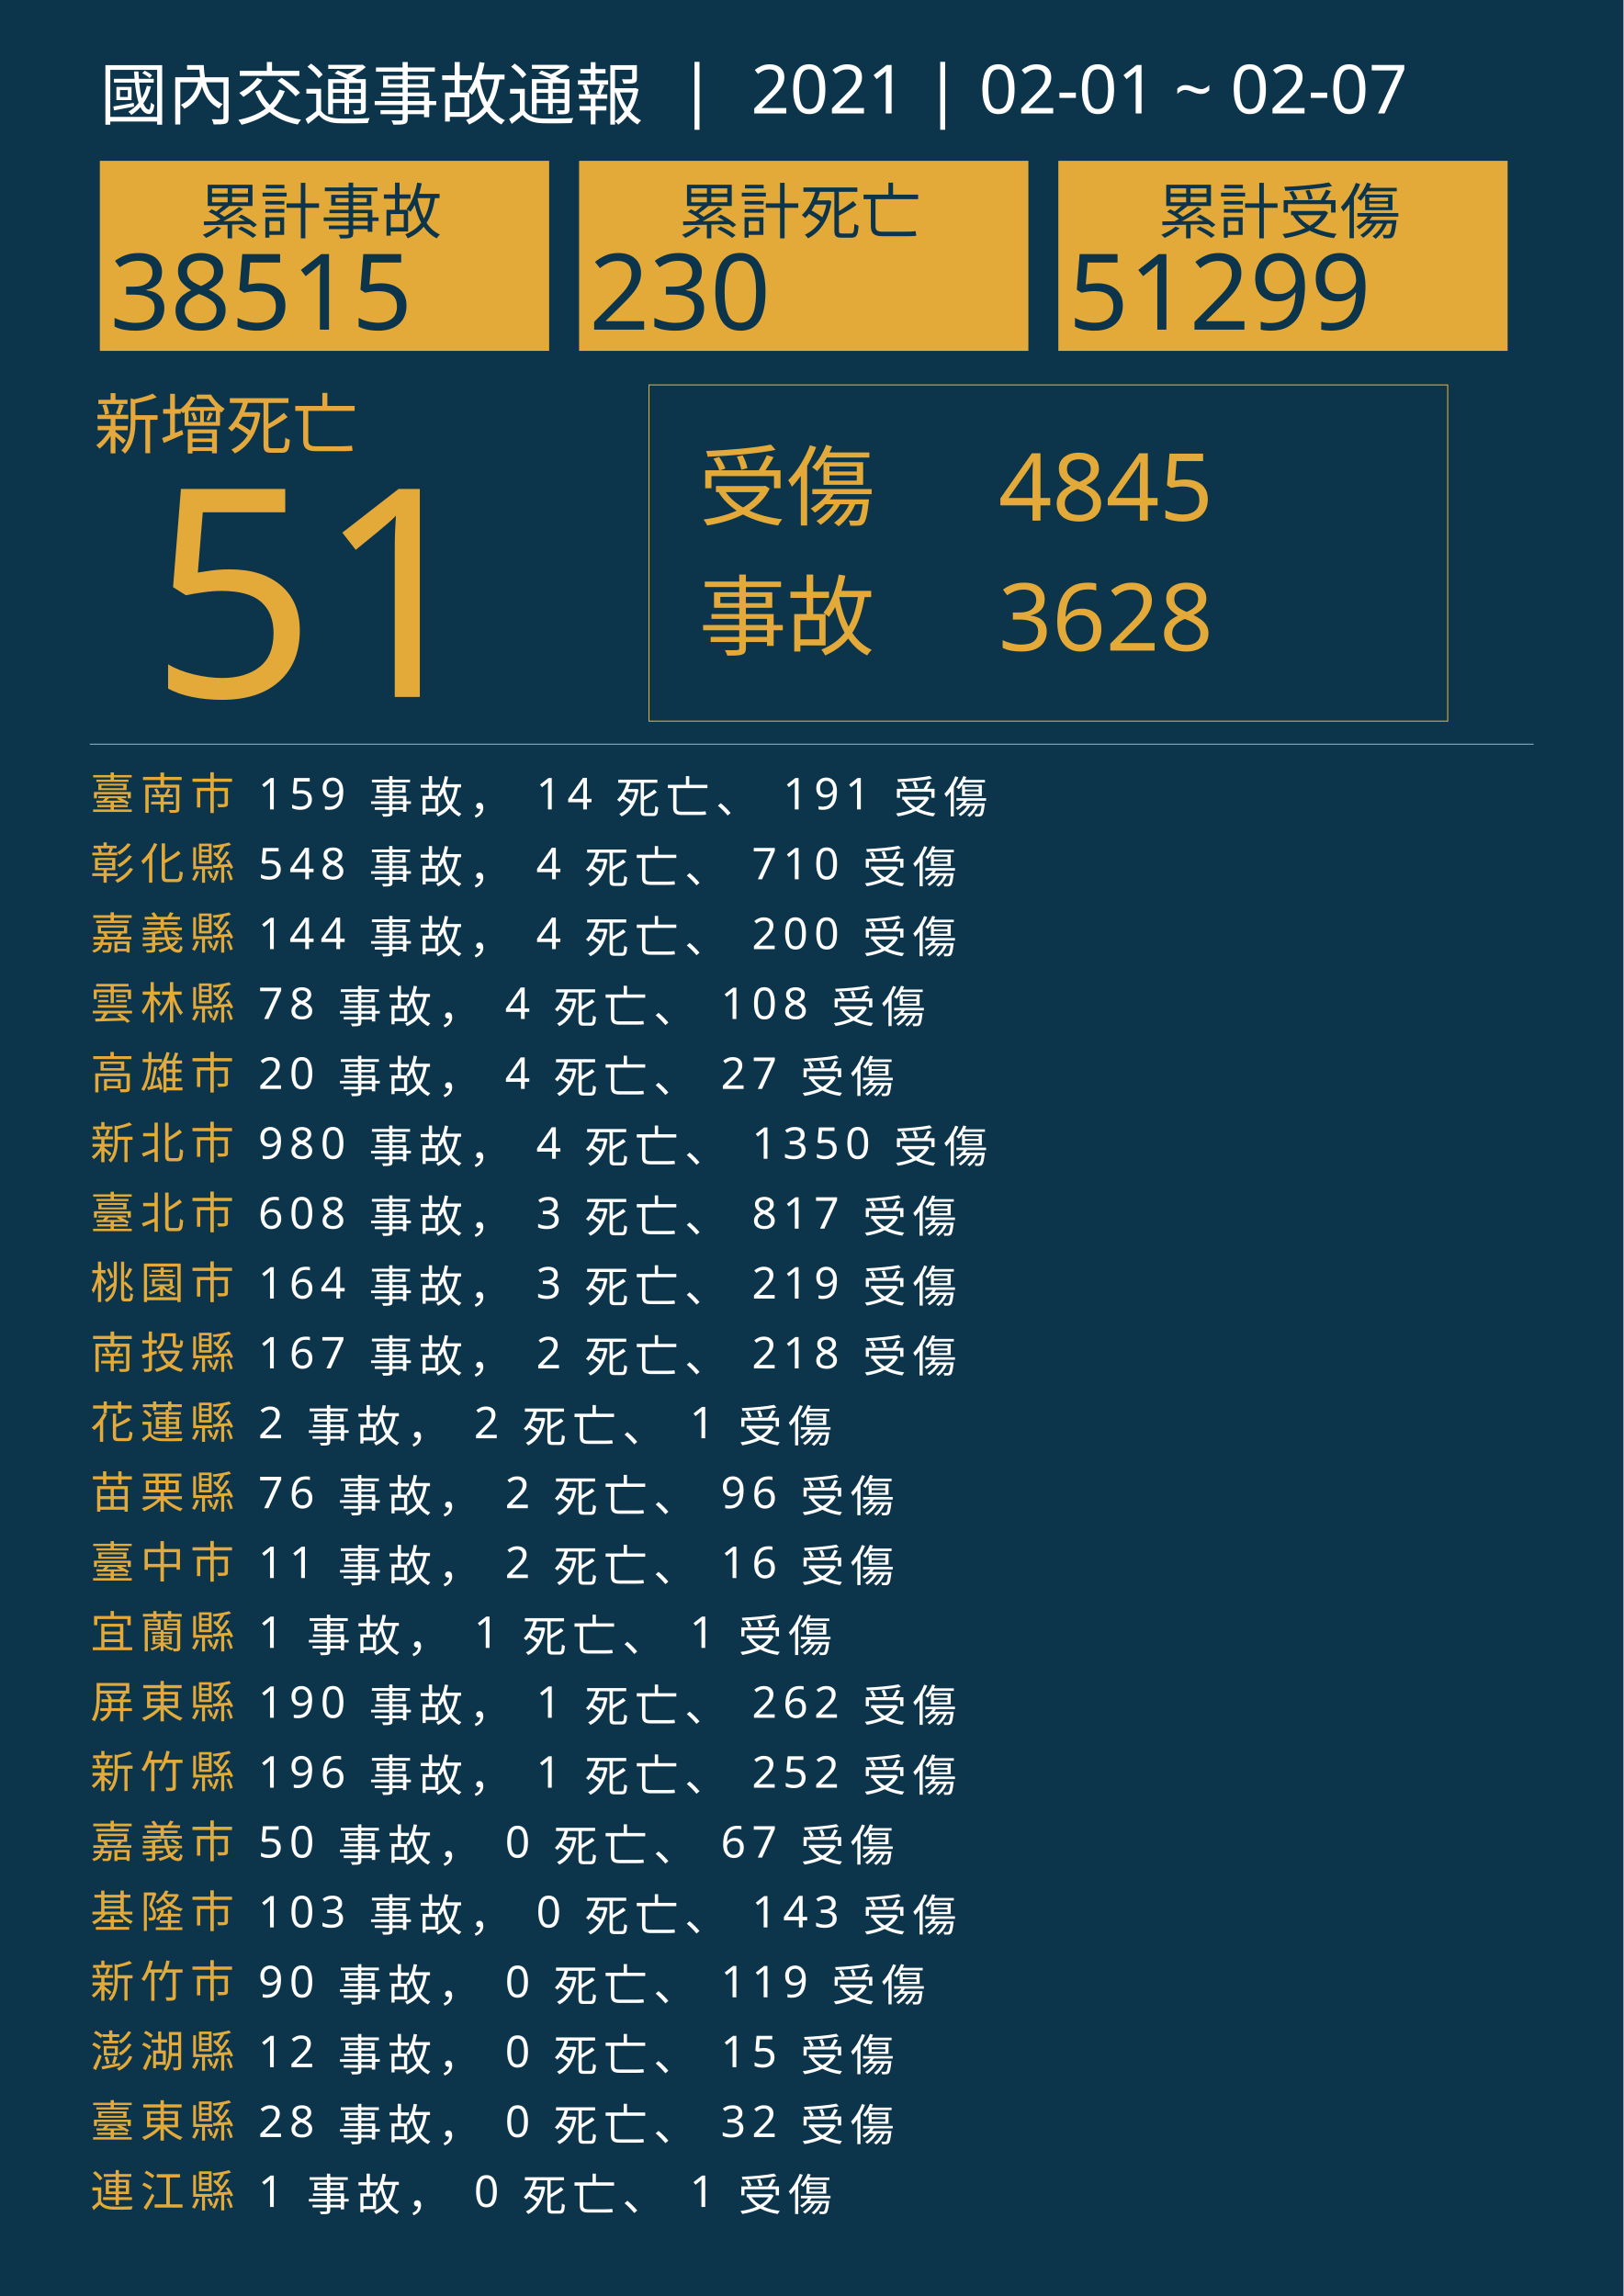
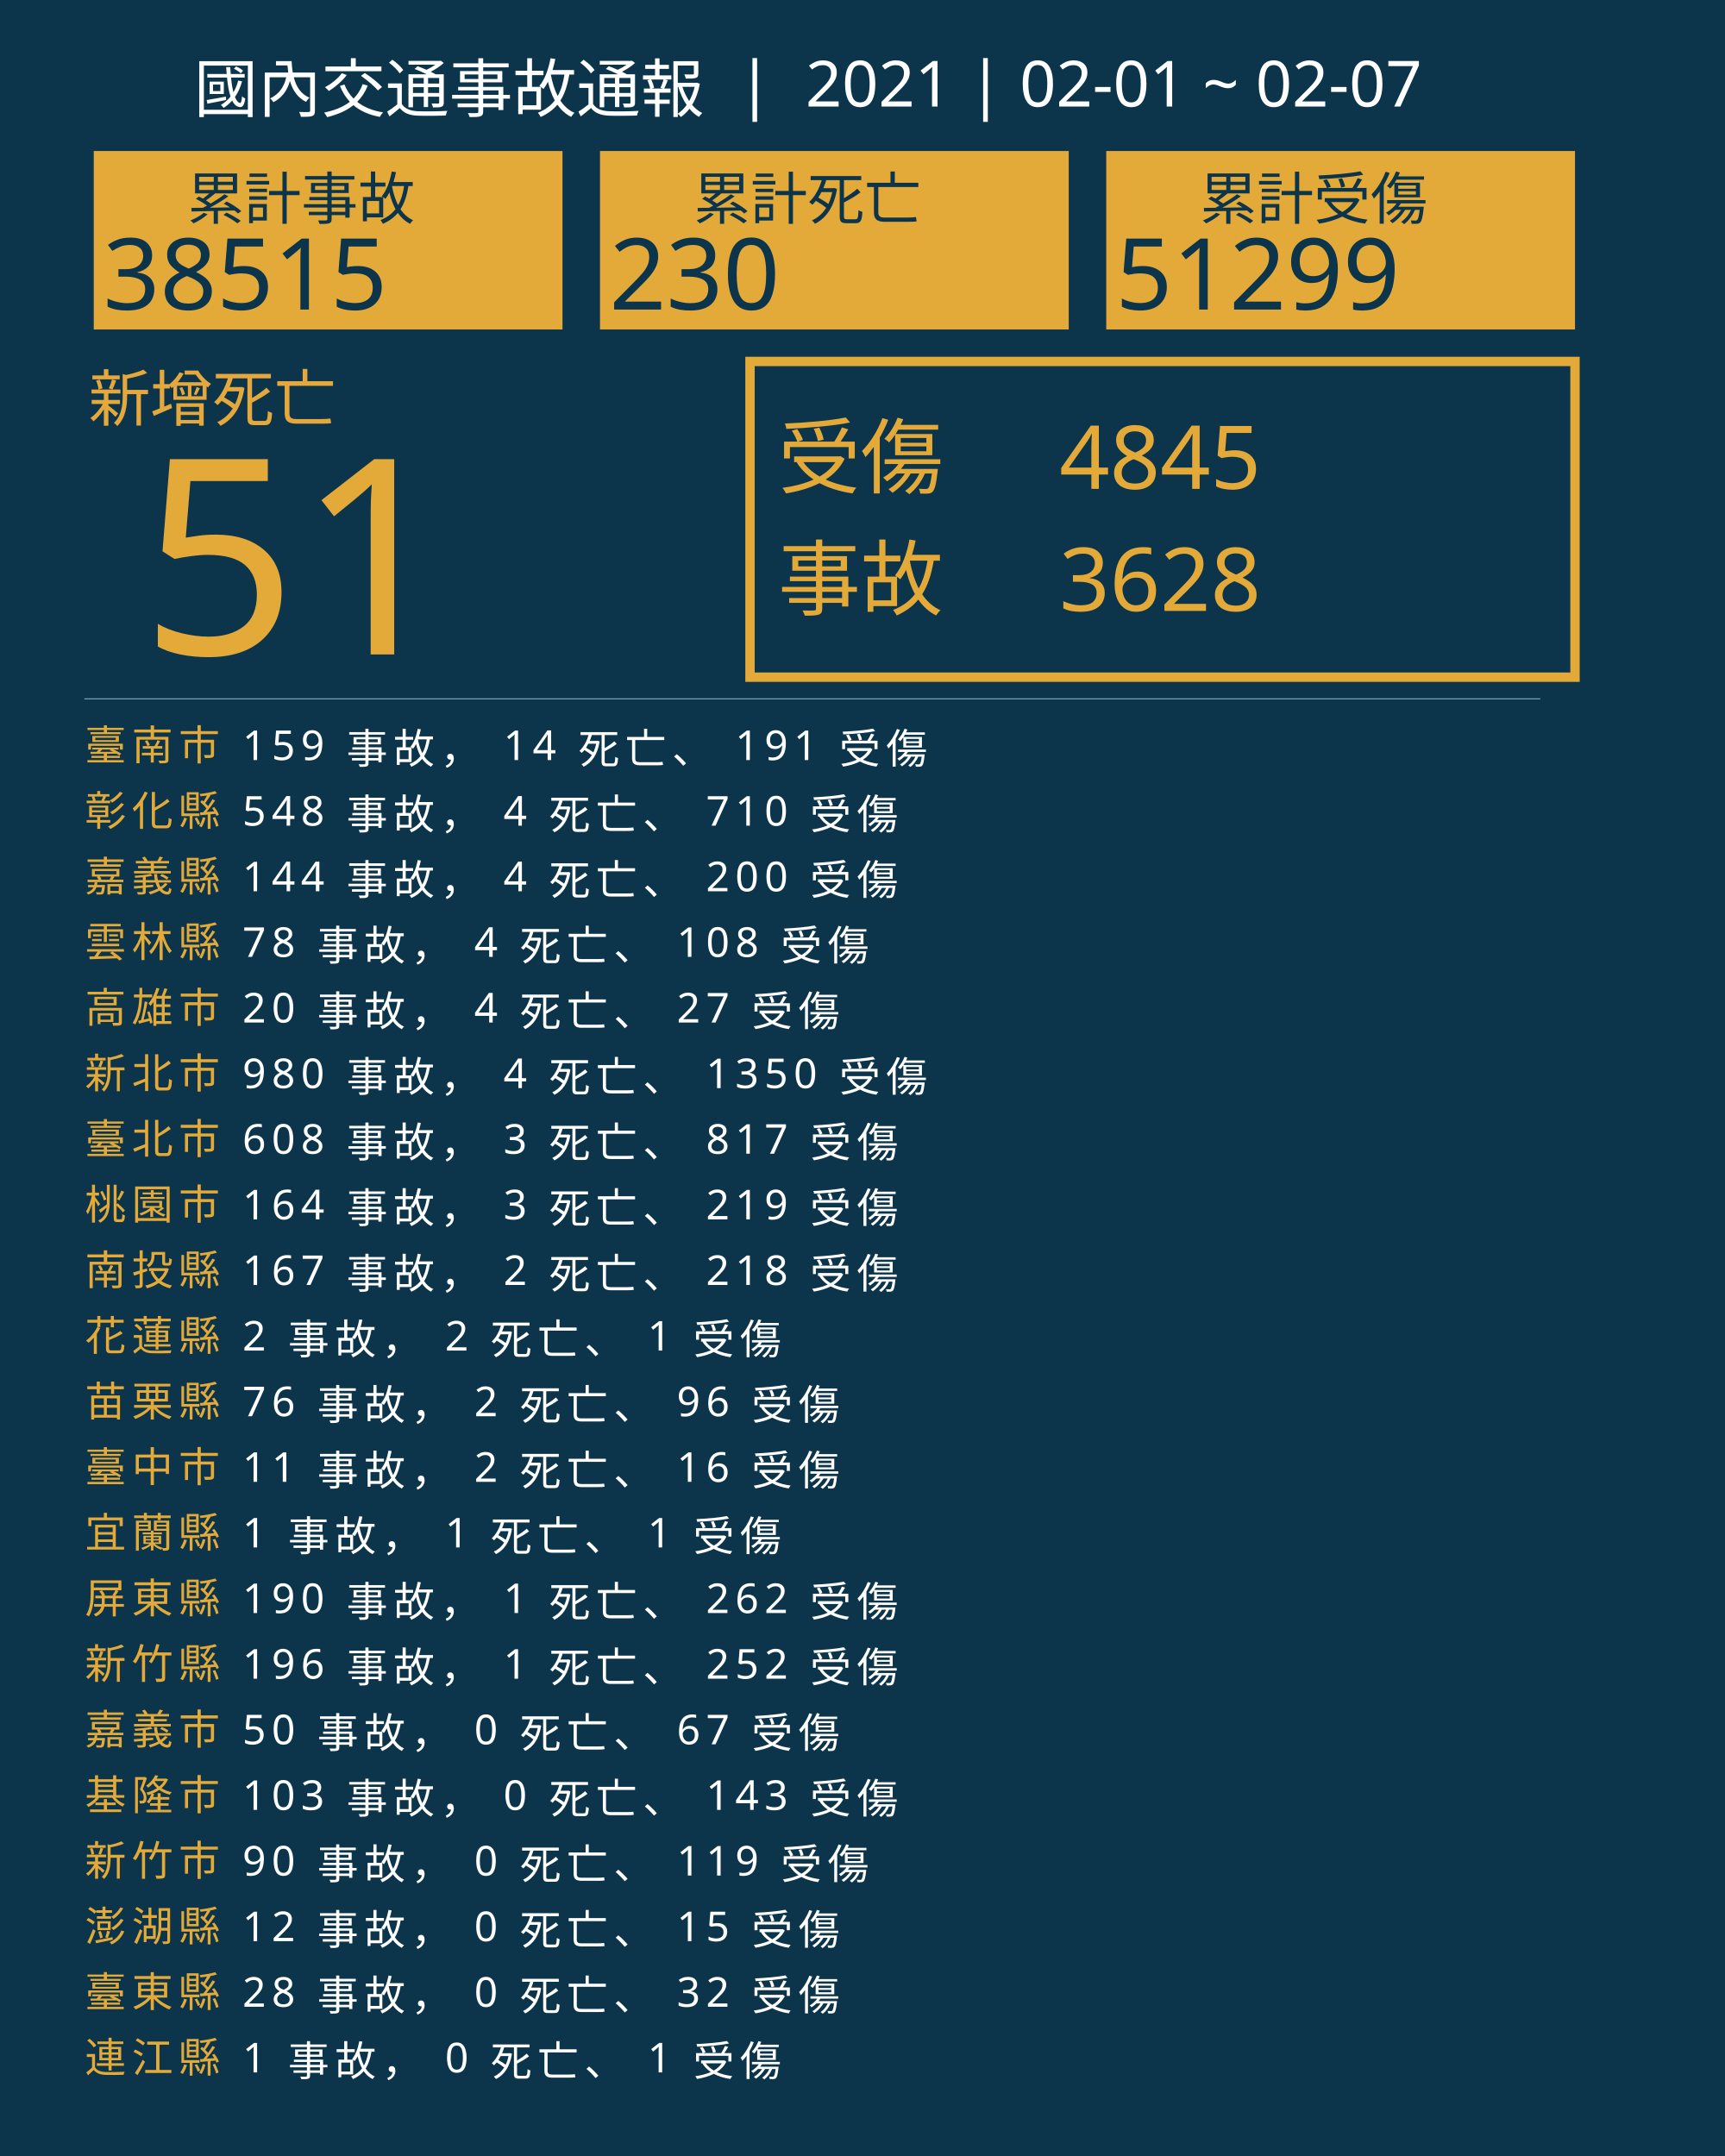
- <svg xmlns="http://www.w3.org/2000/svg" version="1.1" id="圖層_1" x="0px" y="0px" viewBox="0 0 1626 2300" style="enable-background:new 0 0 1626 2300;" xml:space="preserve">
+ <svg xmlns="http://www.w3.org/2000/svg" version="1.1" id="圖層_1" x="0px" y="0px" viewBox="0 0 1840 2300" style="enable-background:new 0 0 1840 2300;" xml:space="preserve">
  <style type="text/css">
	.st0{fill:#0C354B;}
	.st1{fill:#E5A83D;}
	.st2{font-family:'NotoSansCJKtc-Bold-B5pc-H';}
	.st3{font-size:66px;}
	.st4{fill:#E3AA39;}
	.st5{font-family:'Arial-BoldMT';}
	.st6{font-size:291.776px;}
- 	.st7{fill:none;stroke:#E3AA39;stroke-miterlimit:10;}
+ 	.st7{fill:none;stroke:#E3AA39;stroke-miterlimit:10;stroke-width:10;}
	.st8{font-family:'NotoSansCJKtc-Light-B5pc-H';}
	.st9{font-size:88px;}
	.st10{font-family:'NotoSansCJKtc-Medium-B5pc-H';}
	.st11{font-size:94px;}
	.st12{fill:none;stroke:#8AAFC1;stroke-miterlimit:10;}
	.st13{font-size:60.649px;}
	.st14{font-size:106px;}
	.st15{fill:none;}
	.st16{font-size:44px;}
	.st17{letter-spacing:6;}
	.st18{fill:#FFFFFF;}
	.st19{letter-spacing:1;}
	.st20{font-size:68px;}
</style>
-   <rect class="st0" width="1626" height="2300" />
+   <rect class="st0" width="1840" height="2300" />
  <text transform="matrix(1 0 0 1 94.5001 449.017)" class="st1 st2 st3">新增死亡</text>
  <g>
    <text transform="matrix(1 0 0 1 150 698.1412)" class="st4 st5 st6">51</text>
  </g>
  <g>
-     <rect x="650" y="385.6" class="st7" width="800" height="336.8" />
+     <rect x="800" y="385.6" class="st7" width="880" height="336.8" />
    <g>
-       <text transform="matrix(1 0 0 1 700 519.593)" class="st4 st8 st9">受傷</text>
-       <text transform="matrix(1 0 0 1 1000 521.5084)" class="st4 st10 st11">4845</text>
-       <text transform="matrix(1 0 0 1 1000 651.7274)" class="st4 st10 st11">3628</text>
-       <text transform="matrix(1 0 0 1 700 649.4965)" class="st4 st8 st9">事故</text>
+       <text transform="matrix(1 0 0 1 830 519.593)" class="st4 st8 st9">受傷</text>
+       <text transform="matrix(1 0 0 1 1130 521.5084)" class="st4 st10 st11">4845</text>
+       <text transform="matrix(1 0 0 1 1130 651.7274)" class="st4 st10 st11">3628</text>
+       <text transform="matrix(1 0 0 1 830 649.4965)" class="st4 st8 st9">事故</text>
    </g>
  </g>
-   <line class="st12" x1="90" y1="745.5" x2="1536" y2="745.5" />
+   <line class="st12" x1="90" y1="745.5" x2="1643" y2="745.5" />
  <g>
    <g>
-       <rect x="100" y="161.1" class="st4" width="450" height="190.4" />
+       <rect x="100" y="161.1" class="st4" width="500" height="190.4" />
      <g>
        <text transform="matrix(1 0 0 1 200 233.9079)" class="st0 st10 st13">累計事故</text>
        <g>
          <text transform="matrix(1 0 0 1 110 330.2121)" class="st0 st5 st14">38515</text>
        </g>
      </g>
    </g>
    <g>
-       <rect x="580" y="161.1" class="st4" width="450" height="190.4" />
+       <rect x="640" y="161.1" class="st4" width="500" height="190.4" />
      <g>
-         <text transform="matrix(1 0 0 1 680 233.908)" class="st0 st10 st13">累計死亡</text>
+         <text transform="matrix(1 0 0 1 740 233.908)" class="st0 st10 st13">累計死亡</text>
        <g>
-           <text transform="matrix(1 0 0 1 590 330.2122)" class="st0 st5 st14">230</text>
+           <text transform="matrix(1 0 0 1 650 330.2122)" class="st0 st5 st14">230</text>
        </g>
      </g>
    </g>
    <g>
-       <rect x="1060" y="161.1" class="st4" width="450" height="190.4" />
+       <rect x="1180" y="161.1" class="st4" width="500" height="190.4" />
      <g>
-         <text transform="matrix(1 0 0 1 1160 233.908)" class="st0 st10 st13">累計受傷</text>
+         <text transform="matrix(1 0 0 1 1280 233.908)" class="st0 st10 st13">累計受傷</text>
        <g>
-           <text transform="matrix(1 0 0 1 1070 330.2122)" class="st0 st5 st14">51299</text>
+           <text transform="matrix(1 0 0 1 1190 330.2122)" class="st0 st5 st14">51299</text>
        </g>
      </g>
    </g>
  </g>
  <rect x="90.6" y="772.1" class="st15" width="1141.8" height="314.8" />
  <text transform="matrix(1 0 0 1 90.5591 810.7965)">
    <tspan x="0" y="0" class="st4 st10 st16 st17">臺南市</tspan>
    <tspan x="150.6" y="0" class="st18 st10 st16 st17"> 159 事故， 14 死亡、 191 受傷</tspan>
    <tspan x="0" y="70" class="st4 st10 st16 st17">彰化縣</tspan>
    <tspan x="150.6" y="70" class="st18 st10 st16 st17"> 548 事故， 4 死亡、 710 受傷</tspan>
    <tspan x="0" y="140" class="st4 st10 st16 st17">嘉義縣</tspan>
    <tspan x="150.6" y="140" class="st18 st10 st16 st17"> 144 事故， 4 死亡、 200 受傷</tspan>
    <tspan x="0" y="210" class="st4 st10 st16 st17">雲林縣</tspan>
    <tspan x="150.6" y="210" class="st18 st10 st16 st17"> 78 事故， 4 死亡、 108 受傷</tspan>
    <tspan x="0" y="280" class="st4 st10 st16 st17">高雄市</tspan>
    <tspan x="150.6" y="280" class="st18 st10 st16 st17"> 20 事故， 4 死亡、 27 受傷</tspan>
    <tspan x="0" y="350" class="st4 st10 st16 st17">新北市</tspan>
    <tspan x="150.6" y="350" class="st18 st10 st16 st17"> 980 事故， 4 死亡、 1350 受傷</tspan>
    <tspan x="0" y="420" class="st4 st10 st16 st17">臺北市</tspan>
    <tspan x="150.6" y="420" class="st18 st10 st16 st17"> 608 事故， 3 死亡、 817 受傷</tspan>
    <tspan x="0" y="490" class="st4 st10 st16 st17">桃園市</tspan>
    <tspan x="150.6" y="490" class="st18 st10 st16 st17"> 164 事故， 3 死亡、 219 受傷</tspan>
    <tspan x="0" y="560" class="st4 st10 st16 st17">南投縣</tspan>
    <tspan x="150.6" y="560" class="st18 st10 st16 st17"> 167 事故， 2 死亡、 218 受傷</tspan>
    <tspan x="0" y="630" class="st4 st10 st16 st17">花蓮縣</tspan>
    <tspan x="150.6" y="630" class="st18 st10 st16 st17"> 2 事故， 2 死亡、 1 受傷</tspan>
    <tspan x="0" y="700" class="st4 st10 st16 st17">苗栗縣</tspan>
    <tspan x="150.6" y="700" class="st18 st10 st16 st17"> 76 事故， 2 死亡、 96 受傷</tspan>
    <tspan x="0" y="770" class="st4 st10 st16 st17">臺中市</tspan>
    <tspan x="150.6" y="770" class="st18 st10 st16 st17"> 11 事故， 2 死亡、 16 受傷</tspan>
    <tspan x="0" y="840" class="st4 st10 st16 st17">宜蘭縣</tspan>
    <tspan x="150.6" y="840" class="st18 st10 st16 st17"> 1 事故， 1 死亡、 1 受傷</tspan>
    <tspan x="0" y="910" class="st4 st10 st16 st17">屏東縣</tspan>
    <tspan x="150.6" y="910" class="st18 st10 st16 st17"> 190 事故， 1 死亡、 262 受傷</tspan>
    <tspan x="0" y="980" class="st4 st10 st16 st17">新竹縣</tspan>
    <tspan x="150.6" y="980" class="st18 st10 st16 st17"> 196 事故， 1 死亡、 252 受傷</tspan>
    <tspan x="0" y="1050" class="st4 st10 st16 st17">嘉義市</tspan>
    <tspan x="150.6" y="1050" class="st18 st10 st16 st17"> 50 事故， 0 死亡、 67 受傷</tspan>
    <tspan x="0" y="1120" class="st4 st10 st16 st17">基隆市</tspan>
    <tspan x="150.6" y="1120" class="st18 st10 st16 st17"> 103 事故， 0 死亡、 143 受傷</tspan>
    <tspan x="0" y="1190" class="st4 st10 st16 st17">新竹市</tspan>
    <tspan x="150.6" y="1190" class="st18 st10 st16 st17"> 90 事故， 0 死亡、 119 受傷</tspan>
    <tspan x="0" y="1260" class="st4 st10 st16 st17">澎湖縣</tspan>
    <tspan x="150.6" y="1260" class="st18 st10 st16 st17"> 12 事故， 0 死亡、 15 受傷</tspan>
    <tspan x="0" y="1330" class="st4 st10 st16 st17">臺東縣</tspan>
    <tspan x="150.6" y="1330" class="st18 st10 st16 st17"> 28 事故， 0 死亡、 32 受傷</tspan>
    <tspan x="0" y="1400" class="st4 st10 st16 st17">連江縣</tspan>
    <tspan x="150.6" y="1400" class="st18 st10 st16 st17"> 1 事故， 0 死亡、 1 受傷</tspan>
  </text>
-   <text transform="matrix(1 0 0 1 100 119.2712)" class="st18 st8 st20">國內交通事故通報  |  2021 | 02-01 ~ 02-07</text>
+   <text transform="matrix(1 0 0 1 207 119.2712)" class="st18 st8 st20">國內交通事故通報  |  2021 | 02-01 ~ 02-07</text>
</svg>
